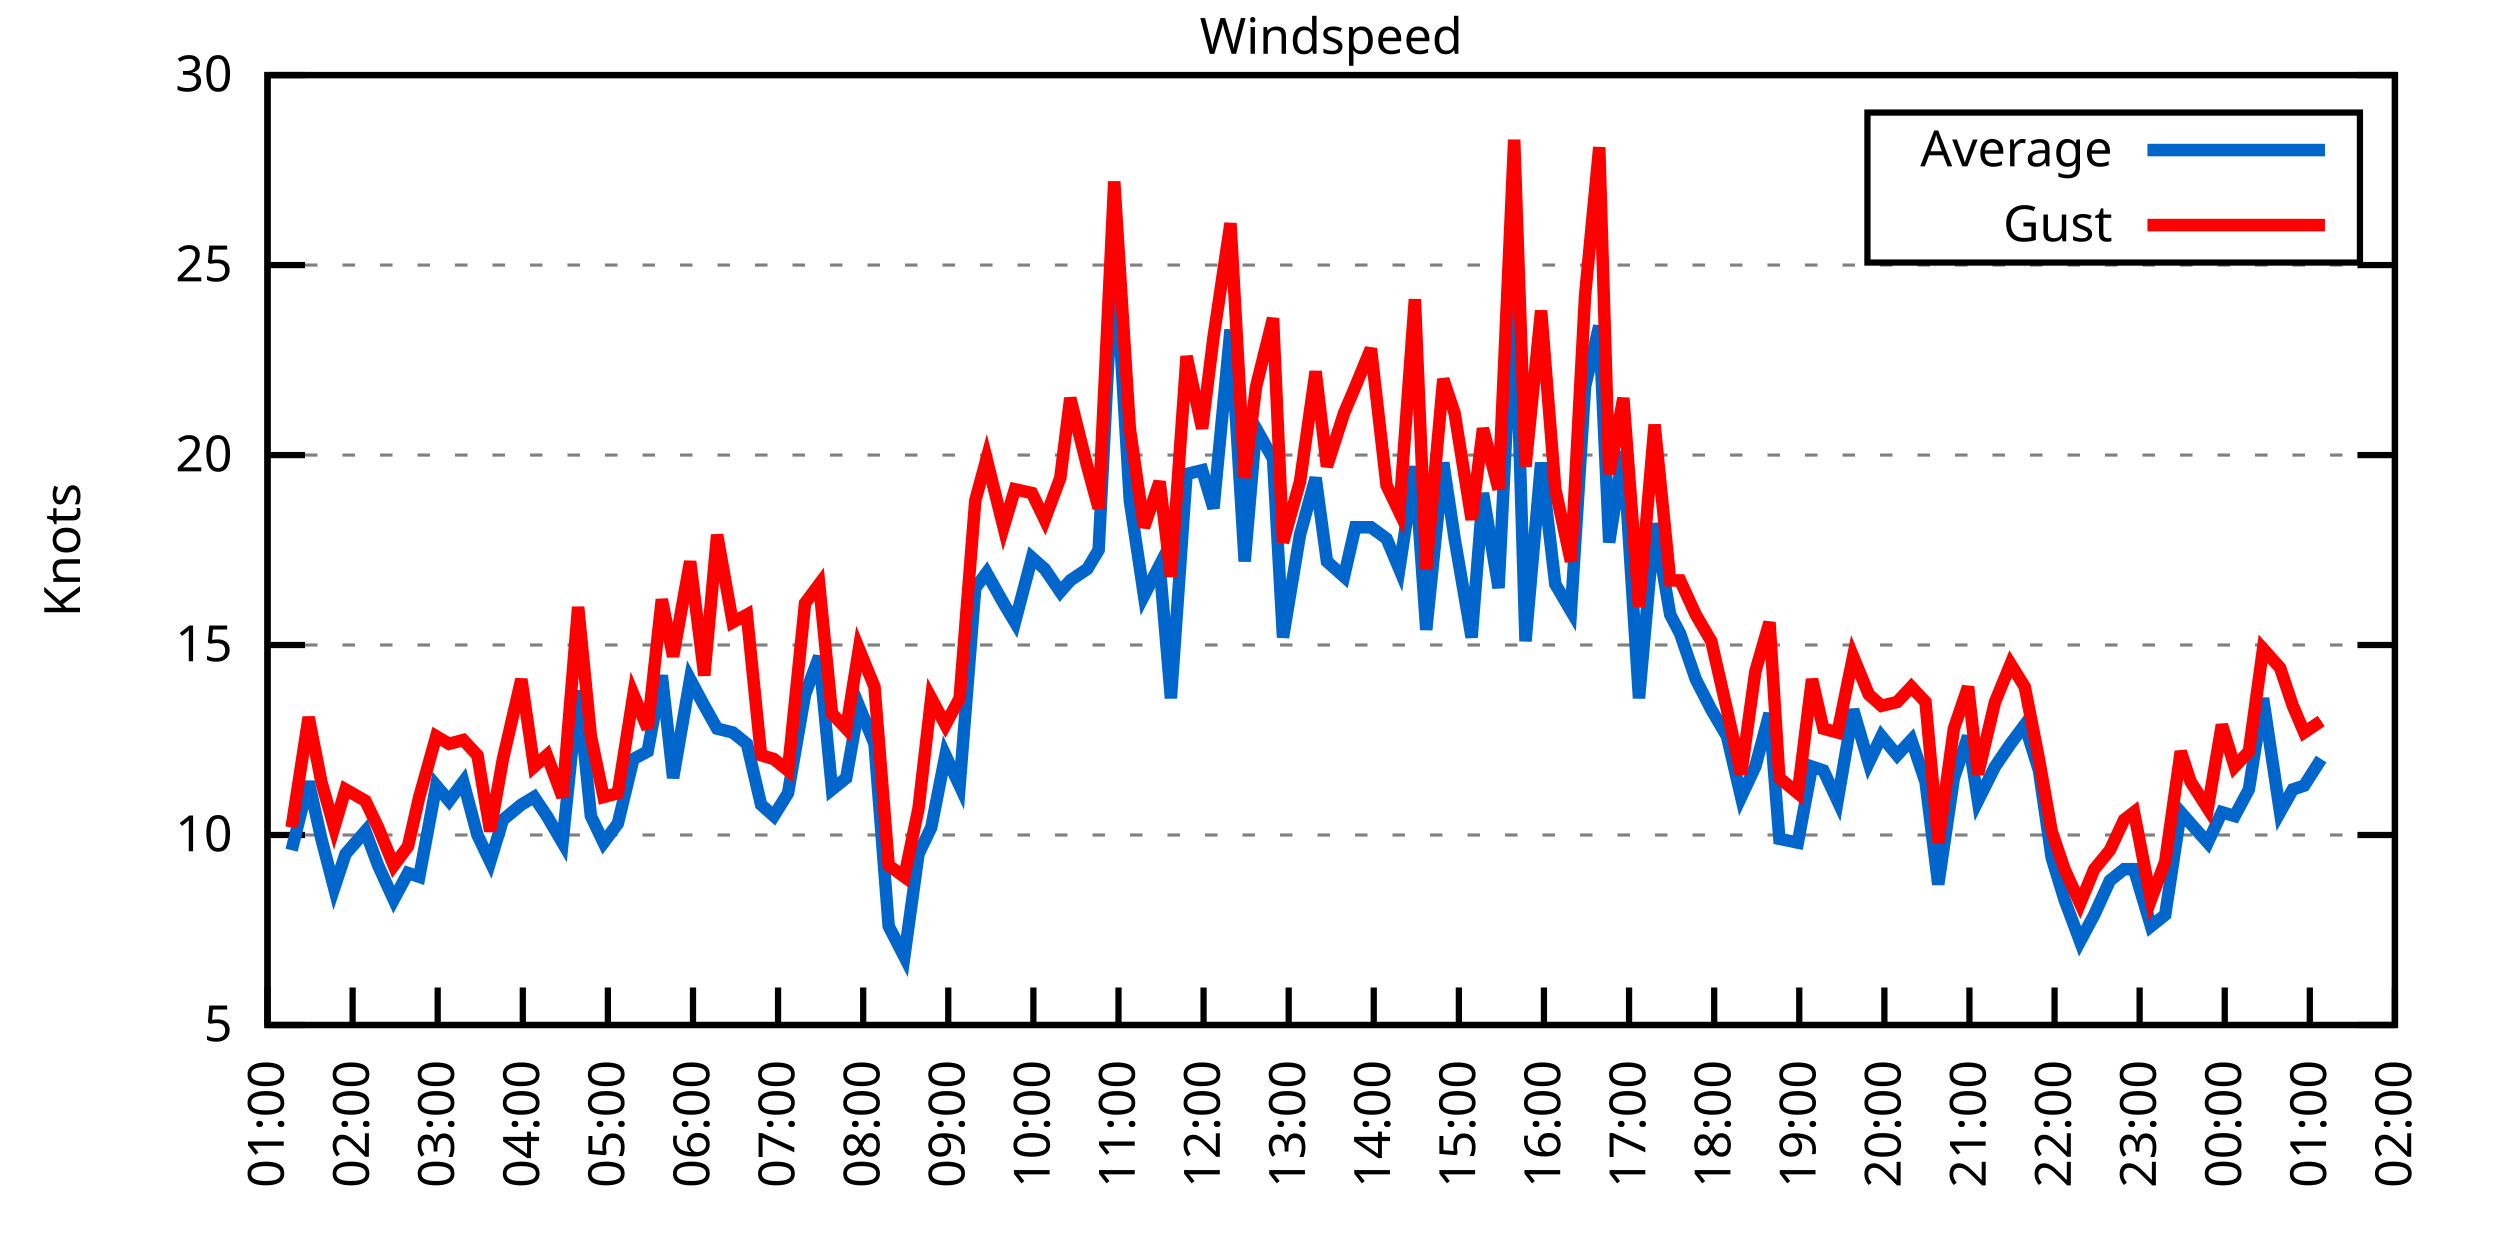
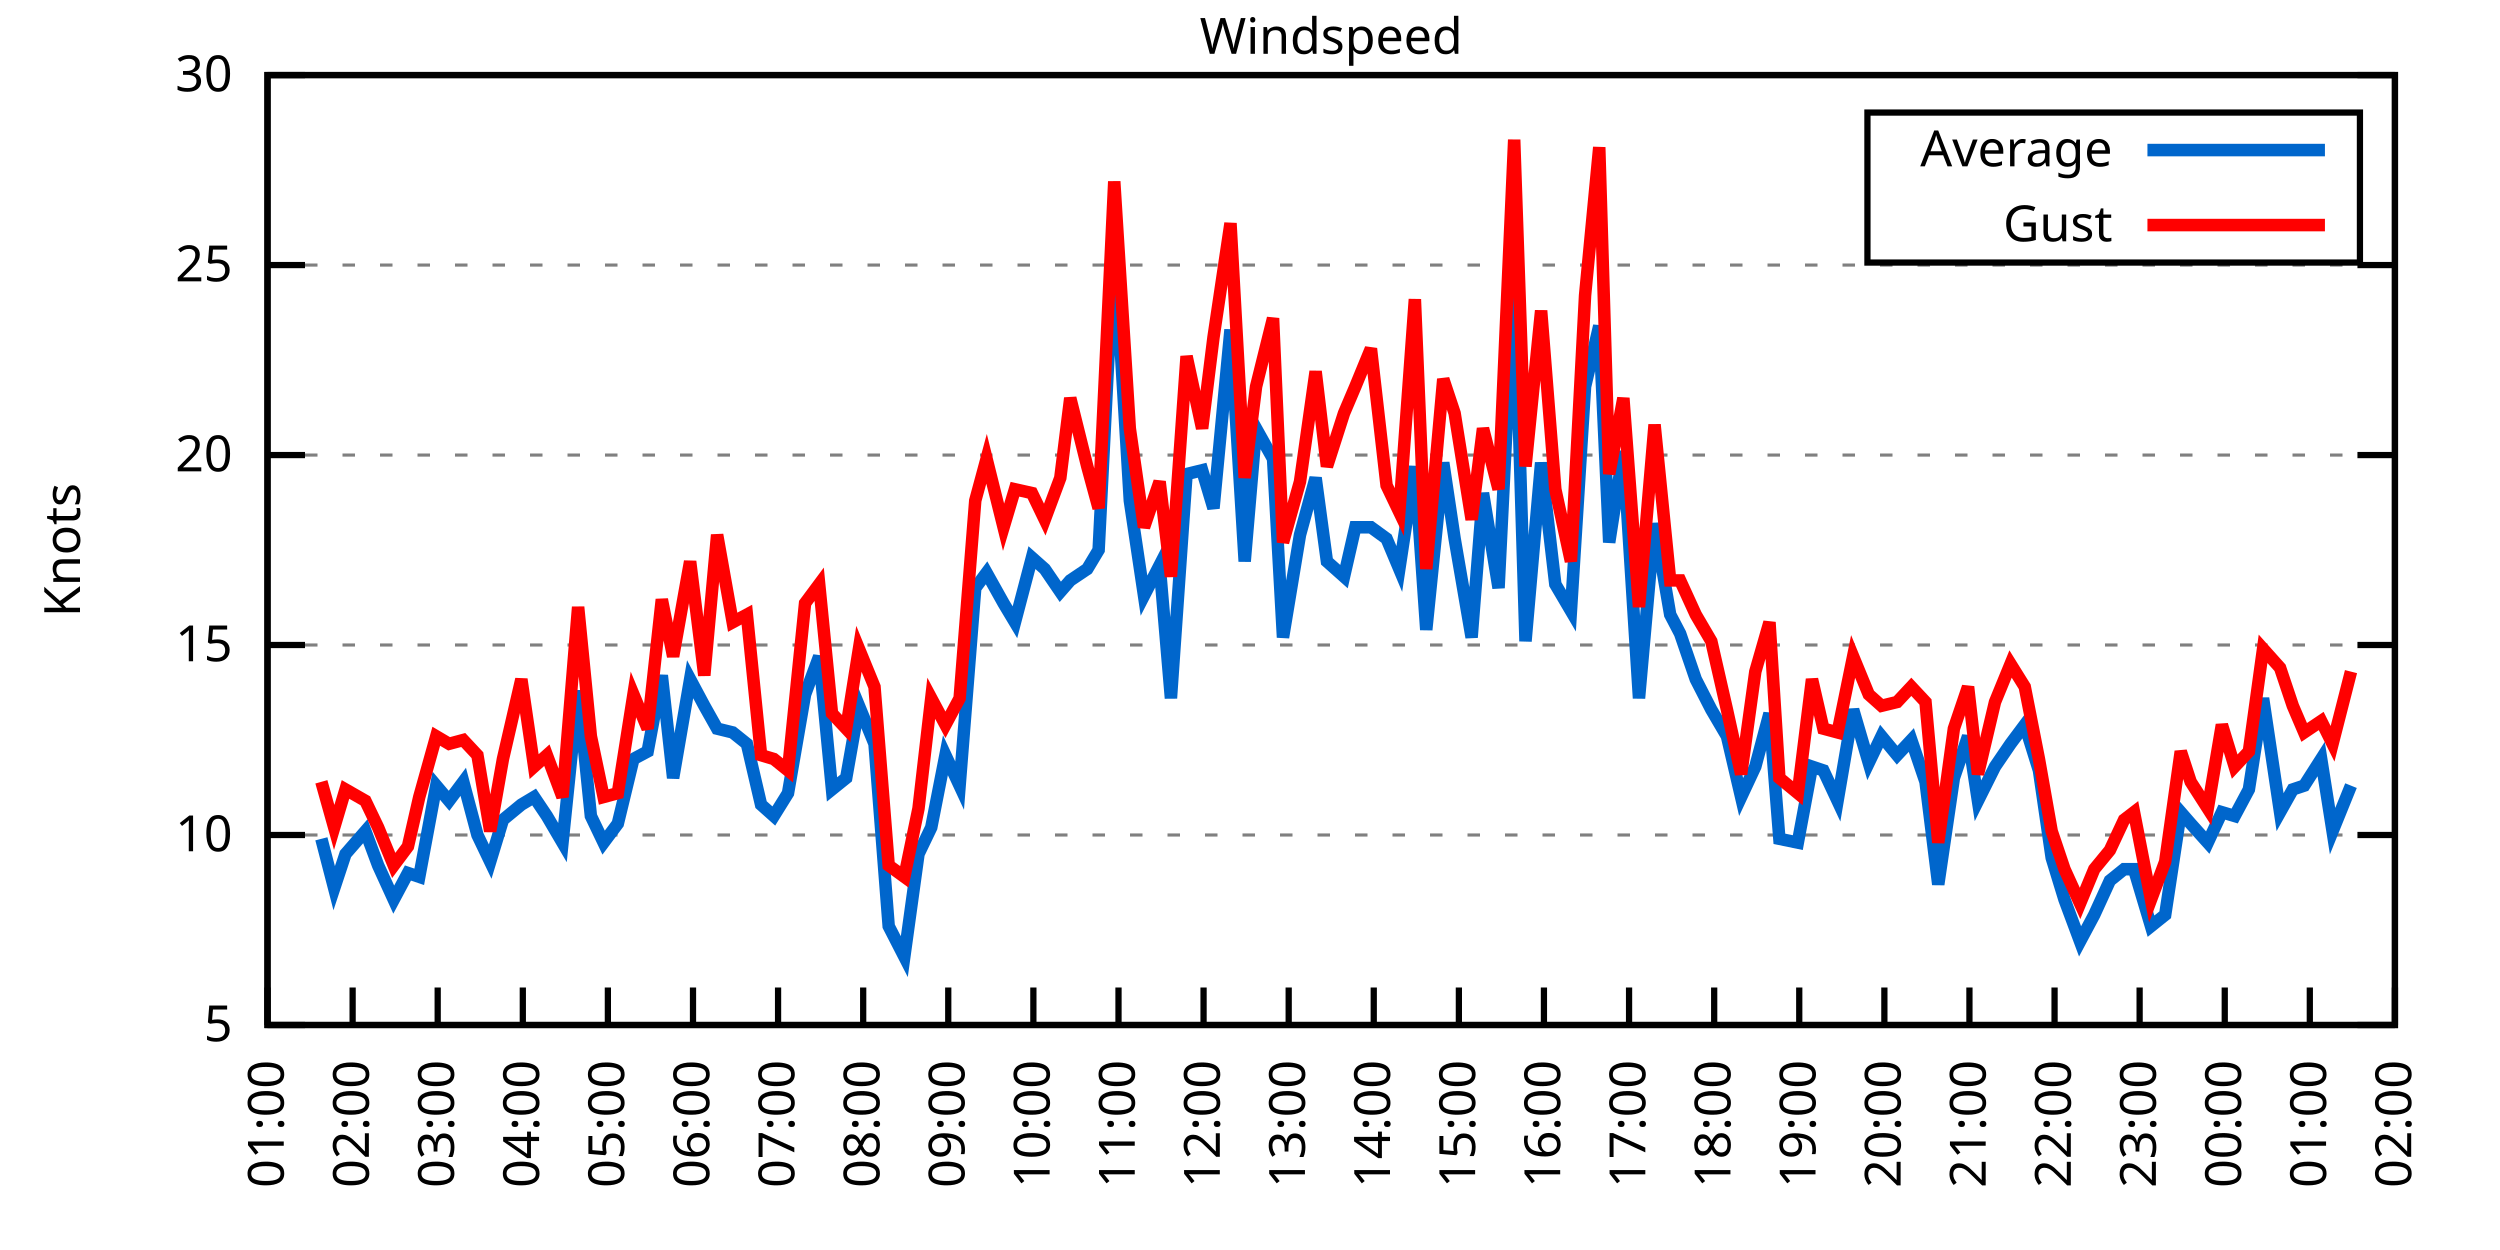
<svg xmlns="http://www.w3.org/2000/svg" xmlns:xlink="http://www.w3.org/1999/xlink" width="400" height="200" viewBox="0 0 400 200">
  <g id="gnuplot_canvas">
    <rect x="0" y="0" width="400" height="200" fill="none" />
    <defs>
      <circle id="gpDot" r="0.5" stroke-width="0.5" stroke="currentColor" />
      <path id="gpPt0" stroke-width="0.333" stroke="currentColor" d="M-1,0 h2 M0,-1 v2" />
      <path id="gpPt1" stroke-width="0.333" stroke="currentColor" d="M-1,-1 L1,1 M1,-1 L-1,1" />
      <path id="gpPt2" stroke-width="0.333" stroke="currentColor" d="M-1,0 L1,0 M0,-1 L0,1 M-1,-1 L1,1 M-1,1 L1,-1" />
      <rect id="gpPt3" stroke-width="0.333" stroke="currentColor" x="-1" y="-1" width="2" height="2" />
      <rect id="gpPt4" stroke-width="0.333" stroke="currentColor" fill="currentColor" x="-1" y="-1" width="2" height="2" />
      <circle id="gpPt5" stroke-width="0.333" stroke="currentColor" cx="0" cy="0" r="1" />
      <use xlink:href="#gpPt5" id="gpPt6" fill="currentColor" stroke="none" />
      <path id="gpPt7" stroke-width="0.333" stroke="currentColor" d="M0,-1.33 L-1.33,0.67 L1.33,0.67 z" />
      <use xlink:href="#gpPt7" id="gpPt8" fill="currentColor" stroke="none" />
      <use xlink:href="#gpPt7" id="gpPt9" stroke="currentColor" transform="rotate(180)" />
      <use xlink:href="#gpPt9" id="gpPt10" fill="currentColor" stroke="none" />
      <use xlink:href="#gpPt3" id="gpPt11" stroke="currentColor" transform="rotate(45)" />
      <use xlink:href="#gpPt11" id="gpPt12" fill="currentColor" stroke="none" />
      <path id="gpPt13" stroke-width="0.333" stroke="currentColor" d="M0,1.330 L1.265,0.411 L0.782,-1.067 L-0.782,-1.076 L-1.265,0.411 z" />
      <use xlink:href="#gpPt13" id="gpPt14" fill="currentColor" stroke="none" />
      <filter id="textbox" filterUnits="objectBoundingBox" x="0" y="0" height="1" width="1">
        <feFlood flood-color="white" flood-opacity="1" result="bgnd" />
        <feComposite in="SourceGraphic" in2="bgnd" operator="atop" />
      </filter>
      <filter id="greybox" filterUnits="objectBoundingBox" x="0" y="0" height="1" width="1">
        <feFlood flood-color="lightgrey" flood-opacity="1" result="grey" />
        <feComposite in="SourceGraphic" in2="grey" operator="atop" />
      </filter>
    </defs>
    <g fill="none" color="white" stroke="currentColor" stroke-width="1.00" stroke-linecap="butt" stroke-linejoin="miter">
</g>
    <g fill="none" color="black" stroke="currentColor" stroke-width="1.00" stroke-linecap="butt" stroke-linejoin="miter">
      <g stroke="none" shape-rendering="crispEdges">
        <polygon fill="rgb(255, 255, 255)" points="42.80,164.00 383.18,164.00 383.18,12.02 42.80,12.02 " />
      </g>
    </g>
    <g fill="none" color="black" stroke="currentColor" stroke-width="1.00" stroke-linecap="butt" stroke-linejoin="miter">
</g>
    <g fill="none" color="black" stroke="black" stroke-width="0.50" stroke-linecap="butt" stroke-linejoin="miter">
</g>
    <g fill="none" color="gray" stroke="currentColor" stroke-width="0.50" stroke-linecap="butt" stroke-linejoin="miter">
      <path stroke="gray" stroke-dasharray="2,4" class="gridline" d="M42.80,164.00 L383.19,164.00  " />
    </g>
    <g fill="none" color="gray" stroke="gray" stroke-width="1.00" stroke-linecap="butt" stroke-linejoin="miter">
</g>
    <g fill="none" color="black" stroke="currentColor" stroke-width="1.00" stroke-linecap="butt" stroke-linejoin="miter">
      <path stroke="black" d="M42.80,164.00 L48.80,164.00 M383.19,164.00 L377.19,164.00  " />
      <g transform="translate(37.20,166.60)" stroke="none" fill="black" font-family="Sans" font-size="8.00" text-anchor="end">
        <text>
          <tspan font-family="Sans"> 5</tspan>
        </text>
      </g>
    </g>
    <g fill="none" color="black" stroke="currentColor" stroke-width="1.00" stroke-linecap="butt" stroke-linejoin="miter">
</g>
    <g fill="none" color="black" stroke="black" stroke-width="0.50" stroke-linecap="butt" stroke-linejoin="miter">
</g>
    <g fill="none" color="gray" stroke="currentColor" stroke-width="0.50" stroke-linecap="butt" stroke-linejoin="miter">
      <path stroke="gray" stroke-dasharray="2,4" class="gridline" d="M42.80,133.60 L383.19,133.60  " />
    </g>
    <g fill="none" color="gray" stroke="gray" stroke-width="1.00" stroke-linecap="butt" stroke-linejoin="miter">
</g>
    <g fill="none" color="black" stroke="currentColor" stroke-width="1.00" stroke-linecap="butt" stroke-linejoin="miter">
      <path stroke="black" d="M42.80,133.60 L48.80,133.60 M383.19,133.60 L377.19,133.60  " />
      <g transform="translate(37.20,136.20)" stroke="none" fill="black" font-family="Sans" font-size="8.00" text-anchor="end">
        <text>
          <tspan font-family="Sans"> 10</tspan>
        </text>
      </g>
    </g>
    <g fill="none" color="black" stroke="currentColor" stroke-width="1.00" stroke-linecap="butt" stroke-linejoin="miter">
</g>
    <g fill="none" color="black" stroke="black" stroke-width="0.50" stroke-linecap="butt" stroke-linejoin="miter">
</g>
    <g fill="none" color="gray" stroke="currentColor" stroke-width="0.50" stroke-linecap="butt" stroke-linejoin="miter">
      <path stroke="gray" stroke-dasharray="2,4" class="gridline" d="M42.80,103.20 L383.19,103.20  " />
    </g>
    <g fill="none" color="gray" stroke="gray" stroke-width="1.00" stroke-linecap="butt" stroke-linejoin="miter">
</g>
    <g fill="none" color="black" stroke="currentColor" stroke-width="1.00" stroke-linecap="butt" stroke-linejoin="miter">
      <path stroke="black" d="M42.80,103.20 L48.80,103.20 M383.19,103.20 L377.19,103.20  " />
      <g transform="translate(37.20,105.80)" stroke="none" fill="black" font-family="Sans" font-size="8.00" text-anchor="end">
        <text>
          <tspan font-family="Sans"> 15</tspan>
        </text>
      </g>
    </g>
    <g fill="none" color="black" stroke="currentColor" stroke-width="1.00" stroke-linecap="butt" stroke-linejoin="miter">
</g>
    <g fill="none" color="black" stroke="black" stroke-width="0.50" stroke-linecap="butt" stroke-linejoin="miter">
</g>
    <g fill="none" color="gray" stroke="currentColor" stroke-width="0.50" stroke-linecap="butt" stroke-linejoin="miter">
      <path stroke="gray" stroke-dasharray="2,4" class="gridline" d="M42.80,72.81 L383.19,72.81  " />
    </g>
    <g fill="none" color="gray" stroke="gray" stroke-width="1.00" stroke-linecap="butt" stroke-linejoin="miter">
</g>
    <g fill="none" color="black" stroke="currentColor" stroke-width="1.00" stroke-linecap="butt" stroke-linejoin="miter">
      <path stroke="black" d="M42.80,72.81 L48.80,72.81 M383.19,72.81 L377.19,72.81  " />
      <g transform="translate(37.20,75.41)" stroke="none" fill="black" font-family="Sans" font-size="8.00" text-anchor="end">
        <text>
          <tspan font-family="Sans"> 20</tspan>
        </text>
      </g>
    </g>
    <g fill="none" color="black" stroke="currentColor" stroke-width="1.00" stroke-linecap="butt" stroke-linejoin="miter">
</g>
    <g fill="none" color="black" stroke="black" stroke-width="0.50" stroke-linecap="butt" stroke-linejoin="miter">
</g>
    <g fill="none" color="gray" stroke="currentColor" stroke-width="0.50" stroke-linecap="butt" stroke-linejoin="miter">
      <path stroke="gray" stroke-dasharray="2,4" class="gridline" d="M42.80,42.41 L383.19,42.41  " />
    </g>
    <g fill="none" color="gray" stroke="gray" stroke-width="1.00" stroke-linecap="butt" stroke-linejoin="miter">
</g>
    <g fill="none" color="black" stroke="currentColor" stroke-width="1.00" stroke-linecap="butt" stroke-linejoin="miter">
      <path stroke="black" d="M42.80,42.41 L48.80,42.41 M383.19,42.41 L377.19,42.41  " />
      <g transform="translate(37.20,45.01)" stroke="none" fill="black" font-family="Sans" font-size="8.00" text-anchor="end">
        <text>
          <tspan font-family="Sans"> 25</tspan>
        </text>
      </g>
    </g>
    <g fill="none" color="black" stroke="currentColor" stroke-width="1.00" stroke-linecap="butt" stroke-linejoin="miter">
</g>
    <g fill="none" color="black" stroke="black" stroke-width="0.50" stroke-linecap="butt" stroke-linejoin="miter">
</g>
    <g fill="none" color="gray" stroke="currentColor" stroke-width="0.50" stroke-linecap="butt" stroke-linejoin="miter">
      <path stroke="gray" stroke-dasharray="2,4" class="gridline" d="M42.80,12.01 L383.19,12.01  " />
    </g>
    <g fill="none" color="gray" stroke="gray" stroke-width="1.00" stroke-linecap="butt" stroke-linejoin="miter">
</g>
    <g fill="none" color="black" stroke="currentColor" stroke-width="1.00" stroke-linecap="butt" stroke-linejoin="miter">
      <path stroke="black" d="M42.80,12.01 L48.80,12.01 M383.19,12.01 L377.19,12.01  " />
      <g transform="translate(37.20,14.61)" stroke="none" fill="black" font-family="Sans" font-size="8.00" text-anchor="end">
        <text>
          <tspan font-family="Sans"> 30</tspan>
        </text>
      </g>
    </g>
    <g fill="none" color="black" stroke="currentColor" stroke-width="1.00" stroke-linecap="butt" stroke-linejoin="miter">
      <path stroke="black" d="M42.80,164.00 L42.80,158.00  " />
      <g transform="translate(45.40,169.60) rotate(270.00)" stroke="none" fill="black" font-family="Sans" font-size="8.00" text-anchor="end">
        <text>
          <tspan font-family="Sans">01:00</tspan>
        </text>
      </g>
    </g>
    <g fill="none" color="black" stroke="currentColor" stroke-width="1.00" stroke-linecap="butt" stroke-linejoin="miter">
      <path stroke="black" d="M56.42,164.00 L56.42,158.00  " />
      <g transform="translate(59.02,169.60) rotate(270.00)" stroke="none" fill="black" font-family="Sans" font-size="8.00" text-anchor="end">
        <text>
          <tspan font-family="Sans">02:00</tspan>
        </text>
      </g>
    </g>
    <g fill="none" color="black" stroke="currentColor" stroke-width="1.00" stroke-linecap="butt" stroke-linejoin="miter">
      <path stroke="black" d="M70.03,164.00 L70.03,158.00  " />
      <g transform="translate(72.63,169.60) rotate(270.00)" stroke="none" fill="black" font-family="Sans" font-size="8.00" text-anchor="end">
        <text>
          <tspan font-family="Sans">03:00</tspan>
        </text>
      </g>
    </g>
    <g fill="none" color="black" stroke="currentColor" stroke-width="1.00" stroke-linecap="butt" stroke-linejoin="miter">
      <path stroke="black" d="M83.65,164.00 L83.65,158.00  " />
      <g transform="translate(86.25,169.60) rotate(270.00)" stroke="none" fill="black" font-family="Sans" font-size="8.00" text-anchor="end">
        <text>
          <tspan font-family="Sans">04:00</tspan>
        </text>
      </g>
    </g>
    <g fill="none" color="black" stroke="currentColor" stroke-width="1.00" stroke-linecap="butt" stroke-linejoin="miter">
      <path stroke="black" d="M97.26,164.00 L97.26,158.00  " />
      <g transform="translate(99.86,169.60) rotate(270.00)" stroke="none" fill="black" font-family="Sans" font-size="8.00" text-anchor="end">
        <text>
          <tspan font-family="Sans">05:00</tspan>
        </text>
      </g>
    </g>
    <g fill="none" color="black" stroke="currentColor" stroke-width="1.00" stroke-linecap="butt" stroke-linejoin="miter">
      <path stroke="black" d="M110.88,164.00 L110.88,158.00  " />
      <g transform="translate(113.48,169.60) rotate(270.00)" stroke="none" fill="black" font-family="Sans" font-size="8.00" text-anchor="end">
        <text>
          <tspan font-family="Sans">06:00</tspan>
        </text>
      </g>
    </g>
    <g fill="none" color="black" stroke="currentColor" stroke-width="1.00" stroke-linecap="butt" stroke-linejoin="miter">
      <path stroke="black" d="M124.49,164.00 L124.49,158.00  " />
      <g transform="translate(127.09,169.60) rotate(270.00)" stroke="none" fill="black" font-family="Sans" font-size="8.00" text-anchor="end">
        <text>
          <tspan font-family="Sans">07:00</tspan>
        </text>
      </g>
    </g>
    <g fill="none" color="black" stroke="currentColor" stroke-width="1.00" stroke-linecap="butt" stroke-linejoin="miter">
      <path stroke="black" d="M138.11,164.00 L138.11,158.00  " />
      <g transform="translate(140.71,169.60) rotate(270.00)" stroke="none" fill="black" font-family="Sans" font-size="8.00" text-anchor="end">
        <text>
          <tspan font-family="Sans">08:00</tspan>
        </text>
      </g>
    </g>
    <g fill="none" color="black" stroke="currentColor" stroke-width="1.00" stroke-linecap="butt" stroke-linejoin="miter">
      <path stroke="black" d="M151.72,164.00 L151.72,158.00  " />
      <g transform="translate(154.32,169.60) rotate(270.00)" stroke="none" fill="black" font-family="Sans" font-size="8.00" text-anchor="end">
        <text>
          <tspan font-family="Sans">09:00</tspan>
        </text>
      </g>
    </g>
    <g fill="none" color="black" stroke="currentColor" stroke-width="1.00" stroke-linecap="butt" stroke-linejoin="miter">
      <path stroke="black" d="M165.34,164.00 L165.34,158.00  " />
      <g transform="translate(167.94,169.60) rotate(270.00)" stroke="none" fill="black" font-family="Sans" font-size="8.00" text-anchor="end">
        <text>
          <tspan font-family="Sans">10:00</tspan>
        </text>
      </g>
    </g>
    <g fill="none" color="black" stroke="currentColor" stroke-width="1.00" stroke-linecap="butt" stroke-linejoin="miter">
      <path stroke="black" d="M178.96,164.00 L178.96,158.00  " />
      <g transform="translate(181.56,169.60) rotate(270.00)" stroke="none" fill="black" font-family="Sans" font-size="8.00" text-anchor="end">
        <text>
          <tspan font-family="Sans">11:00</tspan>
        </text>
      </g>
    </g>
    <g fill="none" color="black" stroke="currentColor" stroke-width="1.00" stroke-linecap="butt" stroke-linejoin="miter">
      <path stroke="black" d="M192.57,164.00 L192.57,158.00  " />
      <g transform="translate(195.17,169.60) rotate(270.00)" stroke="none" fill="black" font-family="Sans" font-size="8.00" text-anchor="end">
        <text>
          <tspan font-family="Sans">12:00</tspan>
        </text>
      </g>
    </g>
    <g fill="none" color="black" stroke="currentColor" stroke-width="1.00" stroke-linecap="butt" stroke-linejoin="miter">
      <path stroke="black" d="M206.19,164.00 L206.19,158.00  " />
      <g transform="translate(208.79,169.60) rotate(270.00)" stroke="none" fill="black" font-family="Sans" font-size="8.00" text-anchor="end">
        <text>
          <tspan font-family="Sans">13:00</tspan>
        </text>
      </g>
    </g>
    <g fill="none" color="black" stroke="currentColor" stroke-width="1.00" stroke-linecap="butt" stroke-linejoin="miter">
      <path stroke="black" d="M219.80,164.00 L219.80,158.00  " />
      <g transform="translate(222.40,169.60) rotate(270.00)" stroke="none" fill="black" font-family="Sans" font-size="8.00" text-anchor="end">
        <text>
          <tspan font-family="Sans">14:00</tspan>
        </text>
      </g>
    </g>
    <g fill="none" color="black" stroke="currentColor" stroke-width="1.00" stroke-linecap="butt" stroke-linejoin="miter">
      <path stroke="black" d="M233.42,164.00 L233.42,158.00  " />
      <g transform="translate(236.02,169.60) rotate(270.00)" stroke="none" fill="black" font-family="Sans" font-size="8.00" text-anchor="end">
        <text>
          <tspan font-family="Sans">15:00</tspan>
        </text>
      </g>
    </g>
    <g fill="none" color="black" stroke="currentColor" stroke-width="1.00" stroke-linecap="butt" stroke-linejoin="miter">
      <path stroke="black" d="M247.03,164.00 L247.03,158.00  " />
      <g transform="translate(249.63,169.60) rotate(270.00)" stroke="none" fill="black" font-family="Sans" font-size="8.00" text-anchor="end">
        <text>
          <tspan font-family="Sans">16:00</tspan>
        </text>
      </g>
    </g>
    <g fill="none" color="black" stroke="currentColor" stroke-width="1.00" stroke-linecap="butt" stroke-linejoin="miter">
      <path stroke="black" d="M260.65,164.00 L260.65,158.00  " />
      <g transform="translate(263.25,169.60) rotate(270.00)" stroke="none" fill="black" font-family="Sans" font-size="8.00" text-anchor="end">
        <text>
          <tspan font-family="Sans">17:00</tspan>
        </text>
      </g>
    </g>
    <g fill="none" color="black" stroke="currentColor" stroke-width="1.00" stroke-linecap="butt" stroke-linejoin="miter">
      <path stroke="black" d="M274.27,164.00 L274.27,158.00  " />
      <g transform="translate(276.87,169.60) rotate(270.00)" stroke="none" fill="black" font-family="Sans" font-size="8.00" text-anchor="end">
        <text>
          <tspan font-family="Sans">18:00</tspan>
        </text>
      </g>
    </g>
    <g fill="none" color="black" stroke="currentColor" stroke-width="1.00" stroke-linecap="butt" stroke-linejoin="miter">
      <path stroke="black" d="M287.88,164.00 L287.88,158.00  " />
      <g transform="translate(290.48,169.60) rotate(270.00)" stroke="none" fill="black" font-family="Sans" font-size="8.00" text-anchor="end">
        <text>
          <tspan font-family="Sans">19:00</tspan>
        </text>
      </g>
    </g>
    <g fill="none" color="black" stroke="currentColor" stroke-width="1.00" stroke-linecap="butt" stroke-linejoin="miter">
      <path stroke="black" d="M301.50,164.00 L301.50,158.00  " />
      <g transform="translate(304.10,169.60) rotate(270.00)" stroke="none" fill="black" font-family="Sans" font-size="8.00" text-anchor="end">
        <text>
          <tspan font-family="Sans">20:00</tspan>
        </text>
      </g>
    </g>
    <g fill="none" color="black" stroke="currentColor" stroke-width="1.00" stroke-linecap="butt" stroke-linejoin="miter">
      <path stroke="black" d="M315.11,164.00 L315.11,158.00  " />
      <g transform="translate(317.71,169.60) rotate(270.00)" stroke="none" fill="black" font-family="Sans" font-size="8.00" text-anchor="end">
        <text>
          <tspan font-family="Sans">21:00</tspan>
        </text>
      </g>
    </g>
    <g fill="none" color="black" stroke="currentColor" stroke-width="1.00" stroke-linecap="butt" stroke-linejoin="miter">
      <path stroke="black" d="M328.73,164.00 L328.73,158.00  " />
      <g transform="translate(331.33,169.60) rotate(270.00)" stroke="none" fill="black" font-family="Sans" font-size="8.00" text-anchor="end">
        <text>
          <tspan font-family="Sans">22:00</tspan>
        </text>
      </g>
    </g>
    <g fill="none" color="black" stroke="currentColor" stroke-width="1.00" stroke-linecap="butt" stroke-linejoin="miter">
      <path stroke="black" d="M342.34,164.00 L342.34,158.00  " />
      <g transform="translate(344.94,169.60) rotate(270.00)" stroke="none" fill="black" font-family="Sans" font-size="8.00" text-anchor="end">
        <text>
          <tspan font-family="Sans">23:00</tspan>
        </text>
      </g>
    </g>
    <g fill="none" color="black" stroke="currentColor" stroke-width="1.00" stroke-linecap="butt" stroke-linejoin="miter">
      <path stroke="black" d="M355.96,164.00 L355.96,158.00  " />
      <g transform="translate(358.56,169.60) rotate(270.00)" stroke="none" fill="black" font-family="Sans" font-size="8.00" text-anchor="end">
        <text>
          <tspan font-family="Sans">00:00</tspan>
        </text>
      </g>
    </g>
    <g fill="none" color="black" stroke="currentColor" stroke-width="1.00" stroke-linecap="butt" stroke-linejoin="miter">
      <path stroke="black" d="M369.57,164.00 L369.57,158.00  " />
      <g transform="translate(372.17,169.60) rotate(270.00)" stroke="none" fill="black" font-family="Sans" font-size="8.00" text-anchor="end">
        <text>
          <tspan font-family="Sans">01:00</tspan>
        </text>
      </g>
    </g>
    <g fill="none" color="black" stroke="currentColor" stroke-width="1.00" stroke-linecap="butt" stroke-linejoin="miter">
      <path stroke="black" d="M383.19,164.00 L383.19,158.00  " />
      <g transform="translate(385.79,169.60) rotate(270.00)" stroke="none" fill="black" font-family="Sans" font-size="8.00" text-anchor="end">
        <text>
          <tspan font-family="Sans">02:00</tspan>
        </text>
      </g>
    </g>
    <g fill="none" color="black" stroke="currentColor" stroke-width="1.00" stroke-linecap="butt" stroke-linejoin="miter">
</g>
    <g fill="none" color="black" stroke="currentColor" stroke-width="1.00" stroke-linecap="butt" stroke-linejoin="miter">
      <path stroke="black" d="M42.80,12.01 L42.80,164.00 L383.19,164.00 L383.19,12.01 L42.80,12.01 Z  " />
    </g>
    <g fill="none" color="black" stroke="currentColor" stroke-width="1.00" stroke-linecap="butt" stroke-linejoin="miter">
</g>
    <g fill="none" color="black" stroke="currentColor" stroke-width="1.00" stroke-linecap="butt" stroke-linejoin="miter">
      <path stroke="black" d="M298.79,42.01 L298.79,18.01 L377.59,18.01 L377.59,42.01 L298.79,42.01 Z  " />
    </g>
    <g id="Windspeed_plot_1">
      <g fill="none" color="white" stroke="black" stroke-width="2.00" stroke-linecap="butt" stroke-linejoin="miter">
</g>
      <g fill="none" color="black" stroke="currentColor" stroke-width="2.00" stroke-linecap="butt" stroke-linejoin="miter">
        <g transform="translate(337.99,26.61)" stroke="none" fill="black" font-family="Sans" font-size="8.00" text-anchor="end">
          <text>
            <tspan font-family="Sans">Average</tspan>
          </text>
        </g>
      </g>
      <g fill="none" color="black" stroke="currentColor" stroke-width="2.00" stroke-linecap="butt" stroke-linejoin="miter">
-         <path stroke="rgb(  0, 102, 204)" d="M343.59,24.01 L371.99,24.01 M46.66,136.03 L49.38,125.09 L51.42,134.21 L53.47,142.11 L55.28,136.64 L58.46,132.99   L60.50,138.47 L63.00,143.94 L65.27,139.68 L67.08,140.29 L69.80,125.70 L71.85,128.13 L74.12,125.09 L76.39,133.60   L78.43,137.86 L80.47,131.17 L83.42,128.74 L85.46,127.52 L87.50,130.56 L90.00,134.82 L92.50,110.50 L94.54,130.56   L96.58,134.82 L98.85,131.78 L101.35,121.44 L103.62,120.23 L105.89,108.07 L107.70,124.48 L110.42,108.68 L112.69,112.93   L114.74,116.58 L117.23,117.19 L119.50,119.01 L121.77,128.74 L123.81,130.56 L126.08,126.91 L128.81,111.11 L131.07,105.03   L133.12,126.31 L135.39,124.48 L137.43,112.93 L139.92,119.01 L142.19,148.19 L144.69,153.06 L146.96,136.64 L149.00,132.39   L151.27,120.83 L153.54,125.70 L156.04,94.08 L157.85,91.65 L160.57,96.52 L162.39,99.56 L165.11,89.22 L167.16,91.04   L169.65,94.69 L171.24,92.87 L173.96,91.04 L175.78,88.00 L178.28,38.76 L180.77,80.10 L183.04,95.30 L185.54,90.44   L187.35,111.72 L189.85,75.85 L192.34,75.24 L194.16,81.32 L196.88,52.74 L199.15,89.83 L200.97,68.55 L203.69,73.41   L205.28,101.99 L208.00,85.57 L210.50,76.45 L212.31,89.83 L215.04,92.26 L216.85,84.36 L219.35,84.36 L221.85,86.18   L223.89,91.04 L226.38,74.63 L228.20,100.77 L230.92,74.02 L232.74,86.18 L235.46,101.99 L237.28,78.89 L239.77,94.08   L242.27,43.62 L244.08,102.60 L246.58,74.02 L248.85,93.48 L251.35,97.73 L253.61,61.86 L255.88,52.14 L257.47,86.79   L259.74,72.20 L262.24,111.72 L264.73,83.75 L267.23,98.34 L268.82,101.38 L271.32,108.68 L273.81,113.54 L276.31,117.80   L278.58,127.52 L280.85,122.66 L283.12,114.15 L284.70,134.21 L287.65,134.82 L289.92,122.66 L291.74,123.27 L294.01,128.13   L296.50,113.54 L299.00,122.05 L301.04,117.80 L303.54,120.83 L305.81,118.40 L308.08,125.09 L310.12,141.51 L312.62,124.48   L314.89,117.80 L316.47,128.13 L319.20,122.66 L321.69,119.01 L323.96,115.97 L326.23,123.27 L328.27,137.25 L330.32,143.94   L332.81,150.62 L335.08,146.37 L337.58,140.90 L339.85,139.07 L341.44,139.07 L344.16,148.19 L346.43,146.37 L348.92,129.95   L350.51,131.78 L353.24,134.82 L355.50,129.95 L357.55,130.56 L359.82,126.31 L362.09,111.72 L364.81,129.95 L366.85,126.31   L368.67,125.70 L371.39,121.44  " />
+         <path stroke="rgb(  0, 102, 204)" d="M343.59,24.01 L371.99,24.01 M51.42,134.21 L53.47,142.11 L55.28,136.64 L58.46,132.99 L60.50,138.47 L63.00,143.94   L65.27,139.68 L67.08,140.29 L69.80,125.70 L71.85,128.13 L74.12,125.09 L76.39,133.60 L78.43,137.86 L80.47,131.17   L83.42,128.74 L85.46,127.52 L87.50,130.56 L90.00,134.82 L92.50,110.50 L94.54,130.56 L96.58,134.82 L98.85,131.78   L101.35,121.44 L103.62,120.23 L105.89,108.07 L107.70,124.48 L110.42,108.68 L112.69,112.93 L114.74,116.58 L117.23,117.19   L119.50,119.01 L121.77,128.74 L123.81,130.56 L126.08,126.91 L128.81,111.11 L131.07,105.03 L133.12,126.31 L135.39,124.48   L137.43,112.93 L139.92,119.01 L142.19,148.19 L144.69,153.06 L146.96,136.64 L149.00,132.39 L151.27,120.83 L153.54,125.70   L156.04,94.08 L157.85,91.65 L160.57,96.52 L162.39,99.56 L165.11,89.22 L167.16,91.04 L169.65,94.69 L171.24,92.87   L173.96,91.04 L175.78,88.00 L178.28,38.76 L180.77,80.10 L183.04,95.30 L185.54,90.44 L187.35,111.72 L189.85,75.85   L192.34,75.24 L194.16,81.32 L196.88,52.74 L199.15,89.83 L200.97,68.55 L203.69,73.41 L205.28,101.99 L208.00,85.57   L210.50,76.45 L212.31,89.83 L215.04,92.26 L216.85,84.36 L219.35,84.36 L221.85,86.18 L223.89,91.04 L226.38,74.63   L228.20,100.77 L230.92,74.02 L232.74,86.18 L235.46,101.99 L237.28,78.89 L239.77,94.08 L242.27,43.62 L244.08,102.60   L246.58,74.02 L248.85,93.48 L251.35,97.73 L253.61,61.86 L255.88,52.14 L257.47,86.79 L259.74,72.20 L262.24,111.72   L264.73,83.75 L267.23,98.34 L268.82,101.38 L271.32,108.68 L273.81,113.54 L276.31,117.80 L278.58,127.52 L280.85,122.66   L283.12,114.15 L284.70,134.21 L287.65,134.82 L289.92,122.66 L291.74,123.27 L294.01,128.13 L296.50,113.54 L299.00,122.05   L301.04,117.80 L303.54,120.83 L305.81,118.40 L308.08,125.09 L310.12,141.51 L312.62,124.48 L314.89,117.80 L316.47,128.13   L319.20,122.66 L321.69,119.01 L323.96,115.97 L326.23,123.27 L328.27,137.25 L330.32,143.94 L332.81,150.62 L335.08,146.37   L337.58,140.90 L339.85,139.07 L341.44,139.07 L344.16,148.19 L346.43,146.37 L348.92,129.95 L350.51,131.78 L353.24,134.82   L355.50,129.95 L357.55,130.56 L359.82,126.31 L362.09,111.72 L364.81,129.95 L366.85,126.31 L368.67,125.70 L371.39,121.44   L373.21,132.99 L376.16,125.70  " />
      </g>
    </g>
    <g id="Windspeed_plot_2">
      <g fill="none" color="black" stroke="currentColor" stroke-width="2.00" stroke-linecap="butt" stroke-linejoin="miter">
        <g transform="translate(337.99,38.61)" stroke="none" fill="black" font-family="Sans" font-size="8.00" text-anchor="end">
          <text>
            <tspan font-family="Sans">Gust</tspan>
          </text>
        </g>
      </g>
      <g fill="none" color="black" stroke="currentColor" stroke-width="2.00" stroke-linecap="butt" stroke-linejoin="miter">
-         <path stroke="rgb(255,   0,   0)" d="M343.59,36.01 L371.99,36.01 M46.66,132.39 L49.38,114.76 L51.42,125.09 L53.47,132.39 L55.28,126.31 L58.46,128.13   L60.50,132.39 L63.00,138.47 L65.27,135.43 L67.08,127.52 L69.80,117.80 L71.85,119.01 L74.12,118.40 L76.39,120.83   L78.43,132.99 L80.47,121.44 L83.42,108.68 L85.46,122.66 L87.50,120.83 L90.00,127.52 L92.50,97.12 L94.54,117.80   L96.58,127.52 L98.85,126.91 L101.35,111.11 L103.62,116.58 L105.89,95.91 L107.70,105.03 L110.42,89.83 L112.69,108.07   L114.74,85.57 L117.23,99.56 L119.50,98.34 L121.77,120.83 L123.81,121.44 L126.08,123.27 L128.81,96.52 L131.07,93.48   L133.12,114.15 L135.39,116.58 L137.43,103.81 L139.92,109.89 L142.19,138.47 L144.69,140.29 L146.96,129.35 L149.00,111.72   L151.27,115.97 L153.54,111.72 L156.04,80.10 L157.85,73.41 L160.57,84.36 L162.39,78.28 L165.11,78.89 L167.16,83.14   L169.65,76.45 L171.24,63.69 L173.96,74.63 L175.78,81.32 L178.28,29.03 L180.77,68.55 L183.04,84.36 L185.54,77.06   L187.35,92.26 L189.85,57.00 L192.34,68.55 L194.16,53.96 L196.88,35.72 L199.15,76.45 L200.97,61.86 L203.69,50.92   L205.28,86.79 L208.00,77.06 L210.50,59.43 L212.31,74.63 L215.04,66.12 L216.85,61.86 L219.35,55.78 L221.85,77.67   L223.89,81.93 L226.38,47.88 L228.20,91.04 L230.92,60.65 L232.74,66.12 L235.46,83.14 L237.28,68.55 L239.77,78.28   L242.27,22.35 L244.08,74.63 L246.58,49.70 L248.85,78.28 L251.35,89.83 L253.61,47.27 L255.88,23.56 L257.47,75.85   L259.74,63.69 L262.24,97.12 L264.73,67.94 L267.23,92.87 L268.82,92.87 L271.32,98.34 L273.81,102.60 L276.31,113.54   L278.58,123.87 L280.85,107.46 L283.12,99.56 L284.70,124.48 L287.65,126.91 L289.92,108.68 L291.74,116.58 L294.01,117.19   L296.50,105.03 L299.00,111.11 L301.04,112.93 L303.54,112.32 L305.81,109.89 L308.08,112.32 L310.12,134.82 L312.62,116.58   L314.89,109.89 L316.47,123.87 L319.20,112.32 L321.69,106.24 L323.96,109.89 L326.23,121.44 L328.27,132.99 L330.32,139.07   L332.81,144.55 L335.08,139.07 L337.58,136.03 L339.85,131.17 L341.44,129.95 L344.16,143.94 L346.43,137.86 L348.92,120.23   L350.51,125.09 L353.24,129.35 L355.50,115.97 L357.55,122.66 L359.82,120.23 L362.09,103.81 L364.81,106.85 L366.85,112.93   L368.67,117.19 L371.39,115.36  " />
+         <path stroke="rgb(255,   0,   0)" d="M343.59,36.01 L371.99,36.01 M51.42,125.09 L53.47,132.39 L55.28,126.31 L58.46,128.13 L60.50,132.39 L63.00,138.47   L65.27,135.43 L67.08,127.52 L69.80,117.80 L71.85,119.01 L74.12,118.40 L76.39,120.83 L78.43,132.99 L80.47,121.44   L83.42,108.68 L85.46,122.66 L87.50,120.83 L90.00,127.52 L92.50,97.12 L94.54,117.80 L96.58,127.52 L98.85,126.91   L101.35,111.11 L103.62,116.58 L105.89,95.91 L107.70,105.03 L110.42,89.83 L112.69,108.07 L114.74,85.57 L117.23,99.56   L119.50,98.34 L121.77,120.83 L123.81,121.44 L126.08,123.27 L128.81,96.52 L131.07,93.48 L133.12,114.15 L135.39,116.58   L137.43,103.81 L139.92,109.89 L142.19,138.47 L144.69,140.29 L146.96,129.35 L149.00,111.72 L151.27,115.97 L153.54,111.72   L156.04,80.10 L157.85,73.41 L160.57,84.36 L162.39,78.28 L165.11,78.89 L167.16,83.14 L169.65,76.45 L171.24,63.69   L173.96,74.63 L175.78,81.32 L178.28,29.03 L180.77,68.55 L183.04,84.36 L185.54,77.06 L187.35,92.26 L189.85,57.00   L192.34,68.55 L194.16,53.96 L196.88,35.72 L199.15,76.45 L200.97,61.86 L203.69,50.92 L205.28,86.79 L208.00,77.06   L210.50,59.43 L212.31,74.63 L215.04,66.12 L216.85,61.86 L219.35,55.78 L221.85,77.67 L223.89,81.93 L226.38,47.88   L228.20,91.04 L230.92,60.65 L232.74,66.12 L235.46,83.14 L237.28,68.55 L239.77,78.28 L242.27,22.35 L244.08,74.63   L246.58,49.70 L248.85,78.28 L251.35,89.83 L253.61,47.27 L255.88,23.56 L257.47,75.85 L259.74,63.69 L262.24,97.12   L264.73,67.94 L267.23,92.87 L268.82,92.87 L271.32,98.34 L273.81,102.60 L276.31,113.54 L278.58,123.87 L280.85,107.46   L283.12,99.56 L284.70,124.48 L287.65,126.91 L289.92,108.68 L291.74,116.58 L294.01,117.19 L296.50,105.03 L299.00,111.11   L301.04,112.93 L303.54,112.32 L305.81,109.89 L308.08,112.32 L310.12,134.82 L312.62,116.58 L314.89,109.89 L316.47,123.87   L319.20,112.32 L321.69,106.24 L323.96,109.89 L326.23,121.44 L328.27,132.99 L330.32,139.07 L332.81,144.55 L335.08,139.07   L337.58,136.03 L339.85,131.17 L341.44,129.95 L344.16,143.94 L346.43,137.86 L348.92,120.23 L350.51,125.09 L353.24,129.35   L355.50,115.97 L357.55,122.66 L359.82,120.23 L362.09,103.81 L364.81,106.85 L366.85,112.93 L368.67,117.19 L371.39,115.36   L373.21,119.01 L376.16,107.46  " />
      </g>
    </g>
    <g fill="none" color="black" stroke="currentColor" stroke-width="2.00" stroke-linecap="butt" stroke-linejoin="miter">
</g>
    <g fill="none" color="black" stroke="black" stroke-width="1.00" stroke-linecap="butt" stroke-linejoin="miter">
</g>
    <g fill="none" color="black" stroke="currentColor" stroke-width="1.00" stroke-linecap="butt" stroke-linejoin="miter">
      <path stroke="black" d="M42.80,12.01 L42.80,164.00 L383.19,164.00 L383.19,12.01 L42.80,12.01 Z  " />
      <g transform="translate(12.80,88.01) rotate(270.00)" stroke="none" fill="black" font-family="Sans" font-size="8.00" text-anchor="middle">
        <text>
          <tspan font-family="Sans">Knots</tspan>
        </text>
      </g>
    </g>
    <g fill="none" color="black" stroke="currentColor" stroke-width="1.00" stroke-linecap="butt" stroke-linejoin="miter">
</g>
    <g fill="none" color="black" stroke="currentColor" stroke-width="1.00" stroke-linecap="butt" stroke-linejoin="miter">
      <g transform="translate(212.99,8.61)" stroke="none" fill="black" font-family="Sans" font-size="8.00" text-anchor="middle">
        <text>
          <tspan font-family="Sans">Windspeed</tspan>
        </text>
      </g>
    </g>
    <g fill="none" color="black" stroke="currentColor" stroke-width="1.00" stroke-linecap="butt" stroke-linejoin="miter">
</g>
  </g>
</svg>
